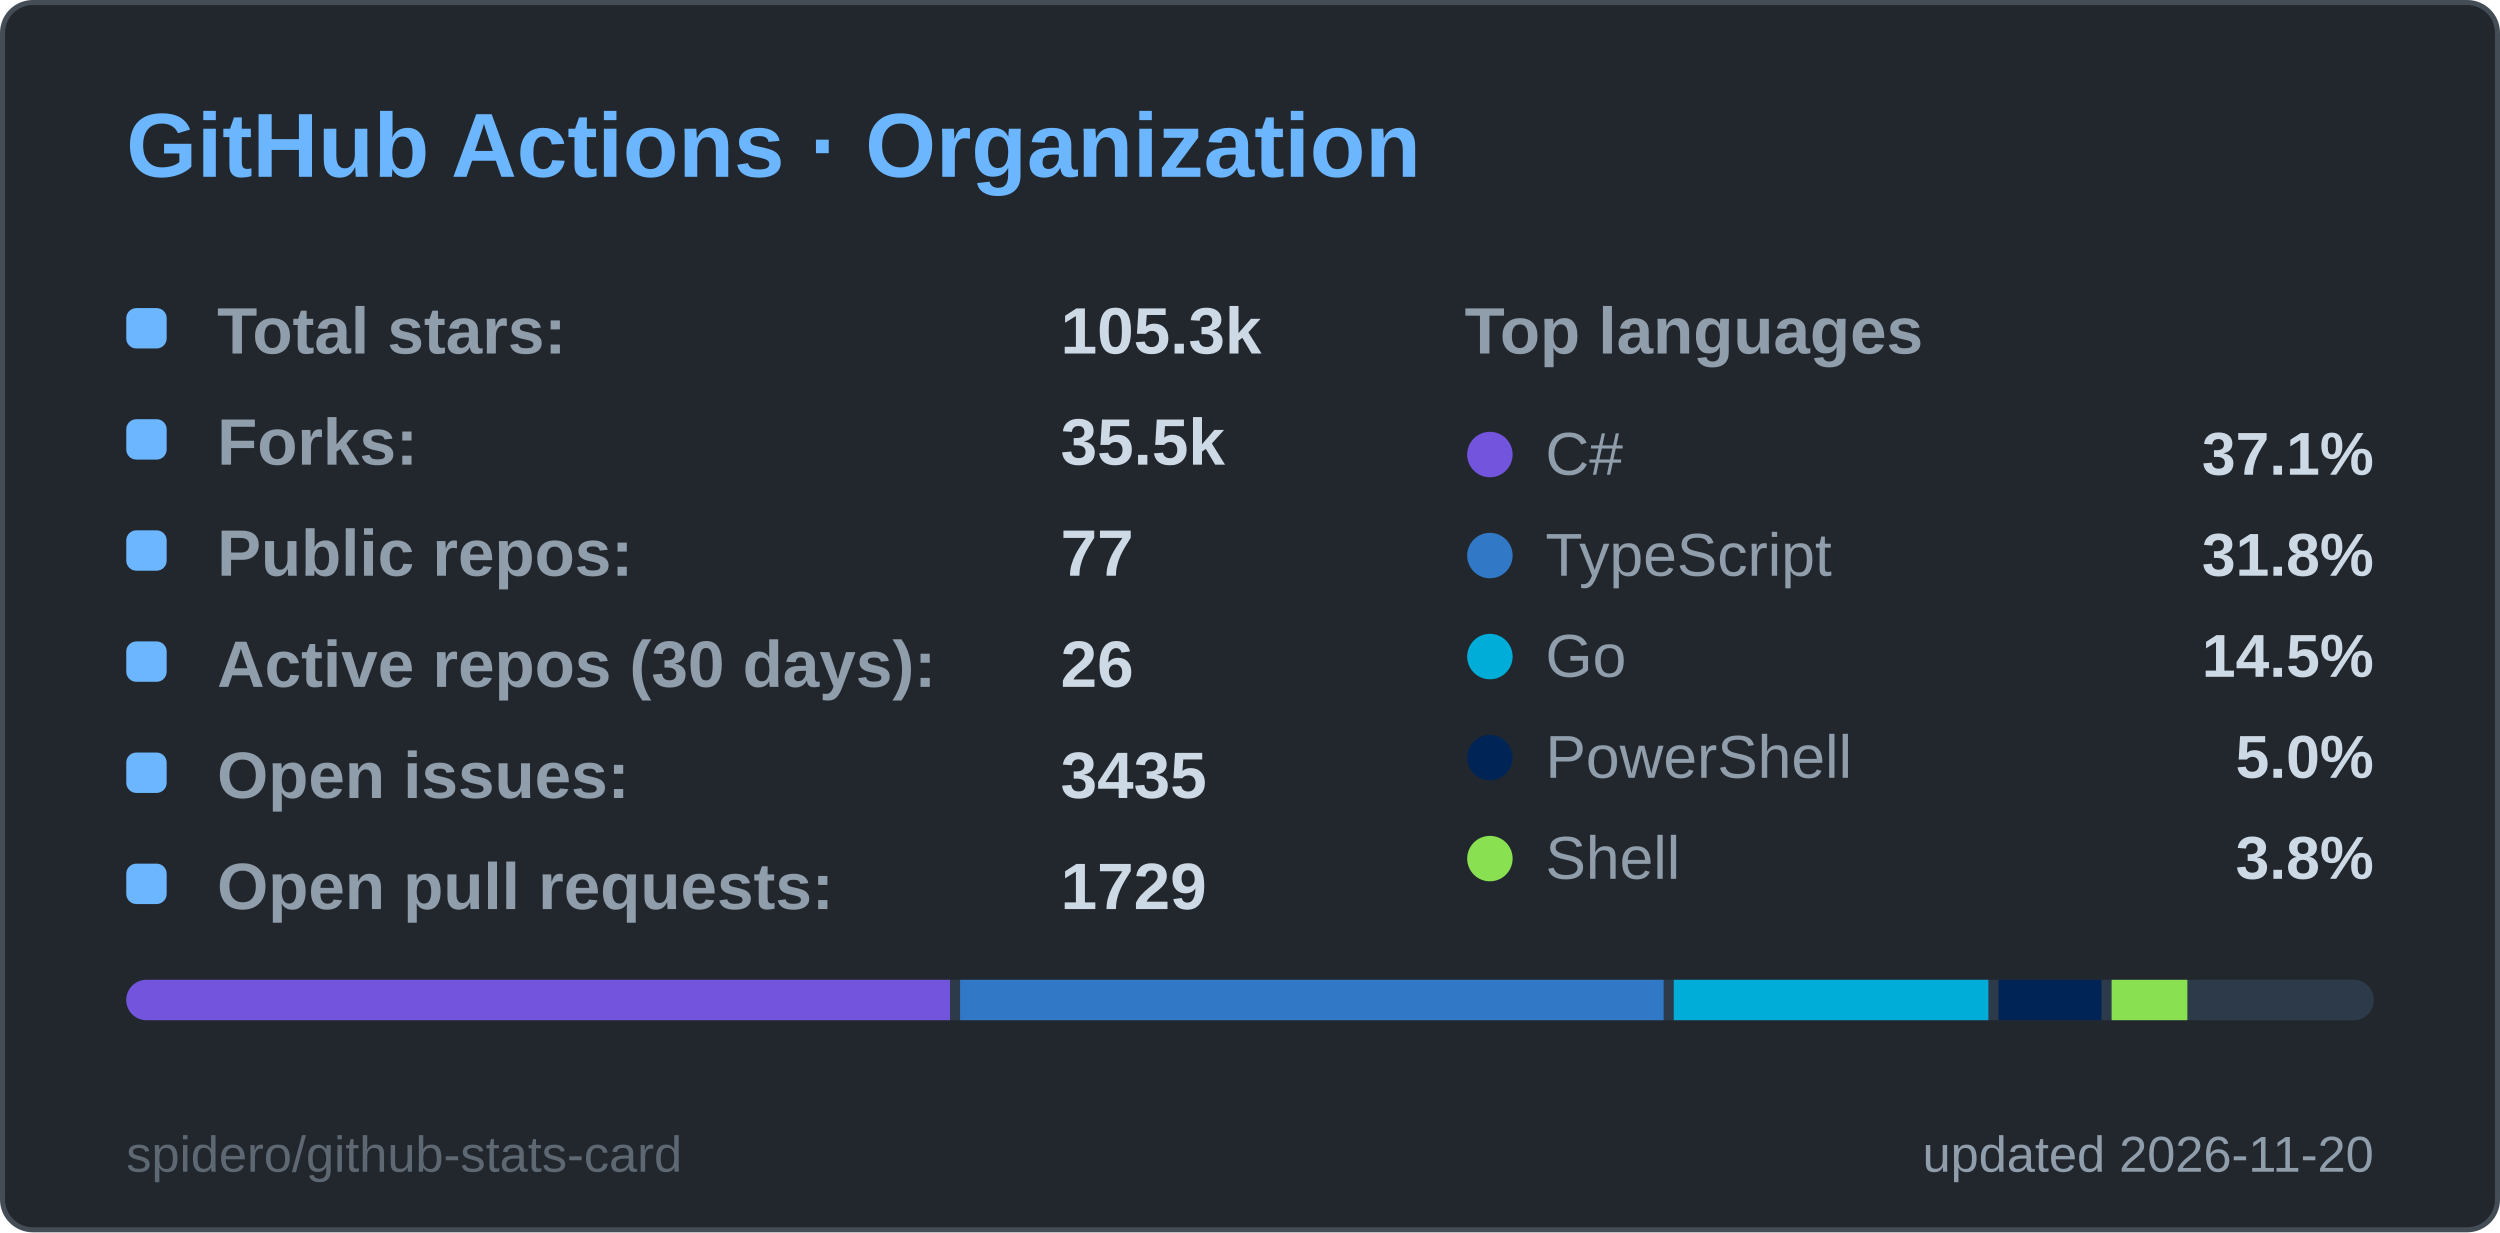
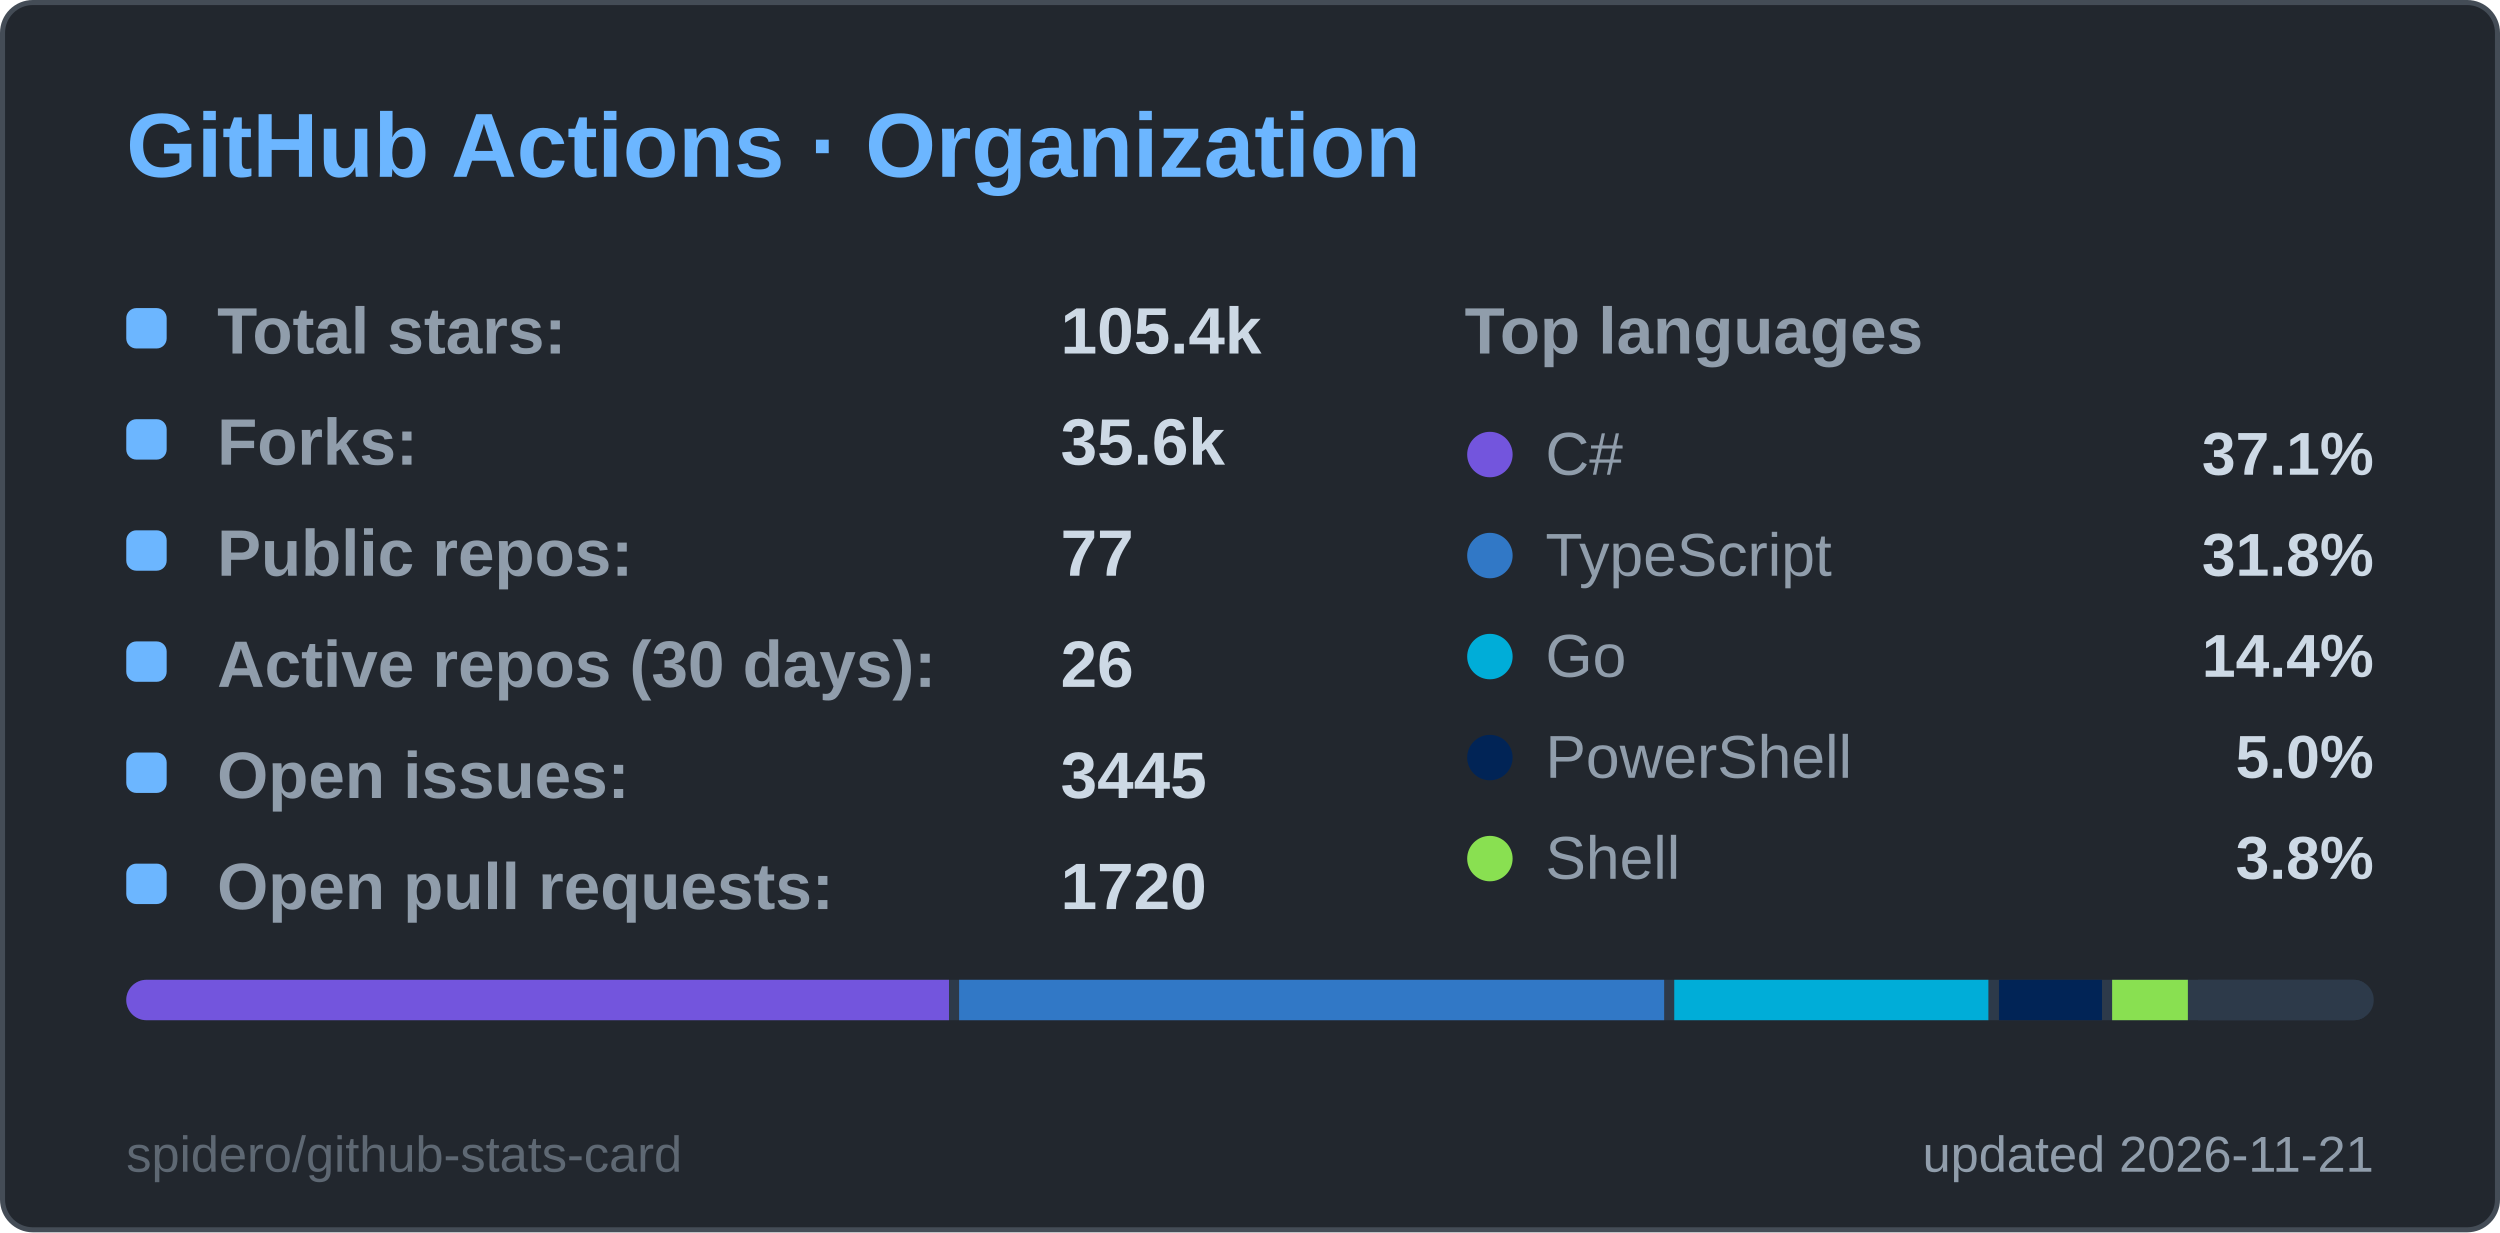
<svg xmlns="http://www.w3.org/2000/svg" width="495" height="244" viewBox="0 0 495 244" role="img" aria-label="GitHub Actions · Organization">
  <style>
  .title { font: 600 18px 'Segoe UI', Ubuntu, 'Helvetica Neue', Arial, sans-serif; fill: #6cb6ff; }
  .label { font: 600 13px 'Segoe UI', Ubuntu, 'Helvetica Neue', Arial, sans-serif; fill: #909dab; }
  .value { font: 700 13px 'Segoe UI', Ubuntu, 'Helvetica Neue', Arial, sans-serif; fill: #cdd9e5; }
  .big { font: 700 22px 'Segoe UI', Ubuntu, 'Helvetica Neue', Arial, sans-serif; fill: #cdd9e5; }
  .small { font: 400 10px 'Segoe UI', Ubuntu, 'Helvetica Neue', Arial, sans-serif; fill: #909dab; }
  .credit { opacity: .55; }
  /* Visible by default; the animation only fades in from 0 (no-animation renderers show the final state) */
  .fade { animation: fade .5s ease-in-out backwards; }
  @keyframes fade { from { opacity: 0; } }
  @media (prefers-reduced-motion: reduce) { * { animation: none !important; } }

</style>
  <rect x="0.5" y="0.5" width="494" height="243" rx="6" fill="#22272e" stroke="#444c56" />
  <text x="25" y="35" class="title">GitHub Actions · Organization</text>
  <g class="fade" style="animation-delay:150ms">
    <rect x="25" y="61" width="8" height="8" rx="2" fill="#6cb6ff" />
    <text x="43" y="70" class="label">Total stars:</text>
-     <text x="210" y="70" class="value">105.3k</text>
+     <text x="210" y="70" class="value">105.4k</text>
  </g>
  <g class="fade" style="animation-delay:270ms">
    <rect x="25" y="83" width="8" height="8" rx="2" fill="#6cb6ff" />
    <text x="43" y="92" class="label">Forks:</text>
-     <text x="210" y="92" class="value">35.5k</text>
+     <text x="210" y="92" class="value">35.6k</text>
  </g>
  <g class="fade" style="animation-delay:390ms">
    <rect x="25" y="105" width="8" height="8" rx="2" fill="#6cb6ff" />
    <text x="43" y="114" class="label">Public repos:</text>
    <text x="210" y="114" class="value">77</text>
  </g>
  <g class="fade" style="animation-delay:510ms">
    <rect x="25" y="127" width="8" height="8" rx="2" fill="#6cb6ff" />
    <text x="43" y="136" class="label">Active repos (30 days):</text>
    <text x="210" y="136" class="value">26</text>
  </g>
  <g class="fade" style="animation-delay:630ms">
    <rect x="25" y="149" width="8" height="8" rx="2" fill="#6cb6ff" />
    <text x="43" y="158" class="label">Open issues:</text>
-     <text x="210" y="158" class="value">3435</text>
+     <text x="210" y="158" class="value">3445</text>
  </g>
  <g class="fade" style="animation-delay:750ms">
    <rect x="25" y="171" width="8" height="8" rx="2" fill="#6cb6ff" />
    <text x="43" y="180" class="label">Open pull requests:</text>
-     <text x="210" y="180" class="value">1729</text>
+     <text x="210" y="180" class="value">1720</text>
  </g>
  <text x="290" y="70" class="label">Top languages</text>
  <g class="fade" style="animation-delay:300ms">
    <circle cx="295" cy="90" r="4.5" fill="#7355dd" />
    <text x="306" y="94" class="small" style="font-size:12px">C#</text>
    <text x="470" y="94" text-anchor="end" class="value" style="font-size:12px">37.1%</text>
  </g>
  <g class="fade" style="animation-delay:400ms">
    <circle cx="295" cy="110" r="4.5" fill="#3178c6" />
    <text x="306" y="114" class="small" style="font-size:12px">TypeScript</text>
    <text x="470" y="114" text-anchor="end" class="value" style="font-size:12px">31.8%</text>
  </g>
  <g class="fade" style="animation-delay:500ms">
    <circle cx="295" cy="130" r="4.5" fill="#00ADD8" />
    <text x="306" y="134" class="small" style="font-size:12px">Go</text>
-     <text x="470" y="134" text-anchor="end" class="value" style="font-size:12px">14.5%</text>
+     <text x="470" y="134" text-anchor="end" class="value" style="font-size:12px">14.4%</text>
  </g>
  <g class="fade" style="animation-delay:600ms">
    <circle cx="295" cy="150" r="4.5" fill="#012456" />
    <text x="306" y="154" class="small" style="font-size:12px">PowerShell</text>
    <text x="470" y="154" text-anchor="end" class="value" style="font-size:12px">5.0%</text>
  </g>
  <g class="fade" style="animation-delay:700ms">
    <circle cx="295" cy="170" r="4.5" fill="#89e051" />
    <text x="306" y="174" class="small" style="font-size:12px">Shell</text>
    <text x="470" y="174" text-anchor="end" class="value" style="font-size:12px">3.8%</text>
  </g>
  <clipPath id="bar25194">
    <rect x="25" y="194" width="445" height="8" rx="4.0" />
  </clipPath>
  <g clip-path="url(#bar25194)">
    <rect x="25" y="194" width="445" height="8" fill="#2d3a4a" />
-     <rect x="25.0" y="194" width="163.1" height="8" fill="#7355dd" />
-     <rect x="190.1" y="194" width="139.3" height="8" fill="#3178c6" />
-     <rect x="331.4" y="194" width="62.3" height="8" fill="#00ADD8" />
-     <rect x="395.7" y="194" width="20.4" height="8" fill="#012456" />
-     <rect x="418.1" y="194" width="15.0" height="8" fill="#89e051" />
+     <rect x="25.0" y="194" width="162.9" height="8" fill="#7355dd" />
+     <rect x="189.9" y="194" width="139.6" height="8" fill="#3178c6" />
+     <rect x="331.5" y="194" width="62.2" height="8" fill="#00ADD8" />
+     <rect x="395.8" y="194" width="20.4" height="8" fill="#012456" />
+     <rect x="418.2" y="194" width="15.0" height="8" fill="#89e051" />
    <rect x="435.2" y="194" width="32.8" height="8" fill="#2d3a4a" />
  </g>
-   <text x="470" y="232" text-anchor="end" class="small">updated 2026-11-20</text>
+   <text x="470" y="232" text-anchor="end" class="small">updated 2026-11-21</text>
  <a href="https://github.com/spidero/github-stats-card" target="_blank">
    <text x="25" y="232" class="small credit">spidero/github-stats-card</text>
  </a>
</svg>
